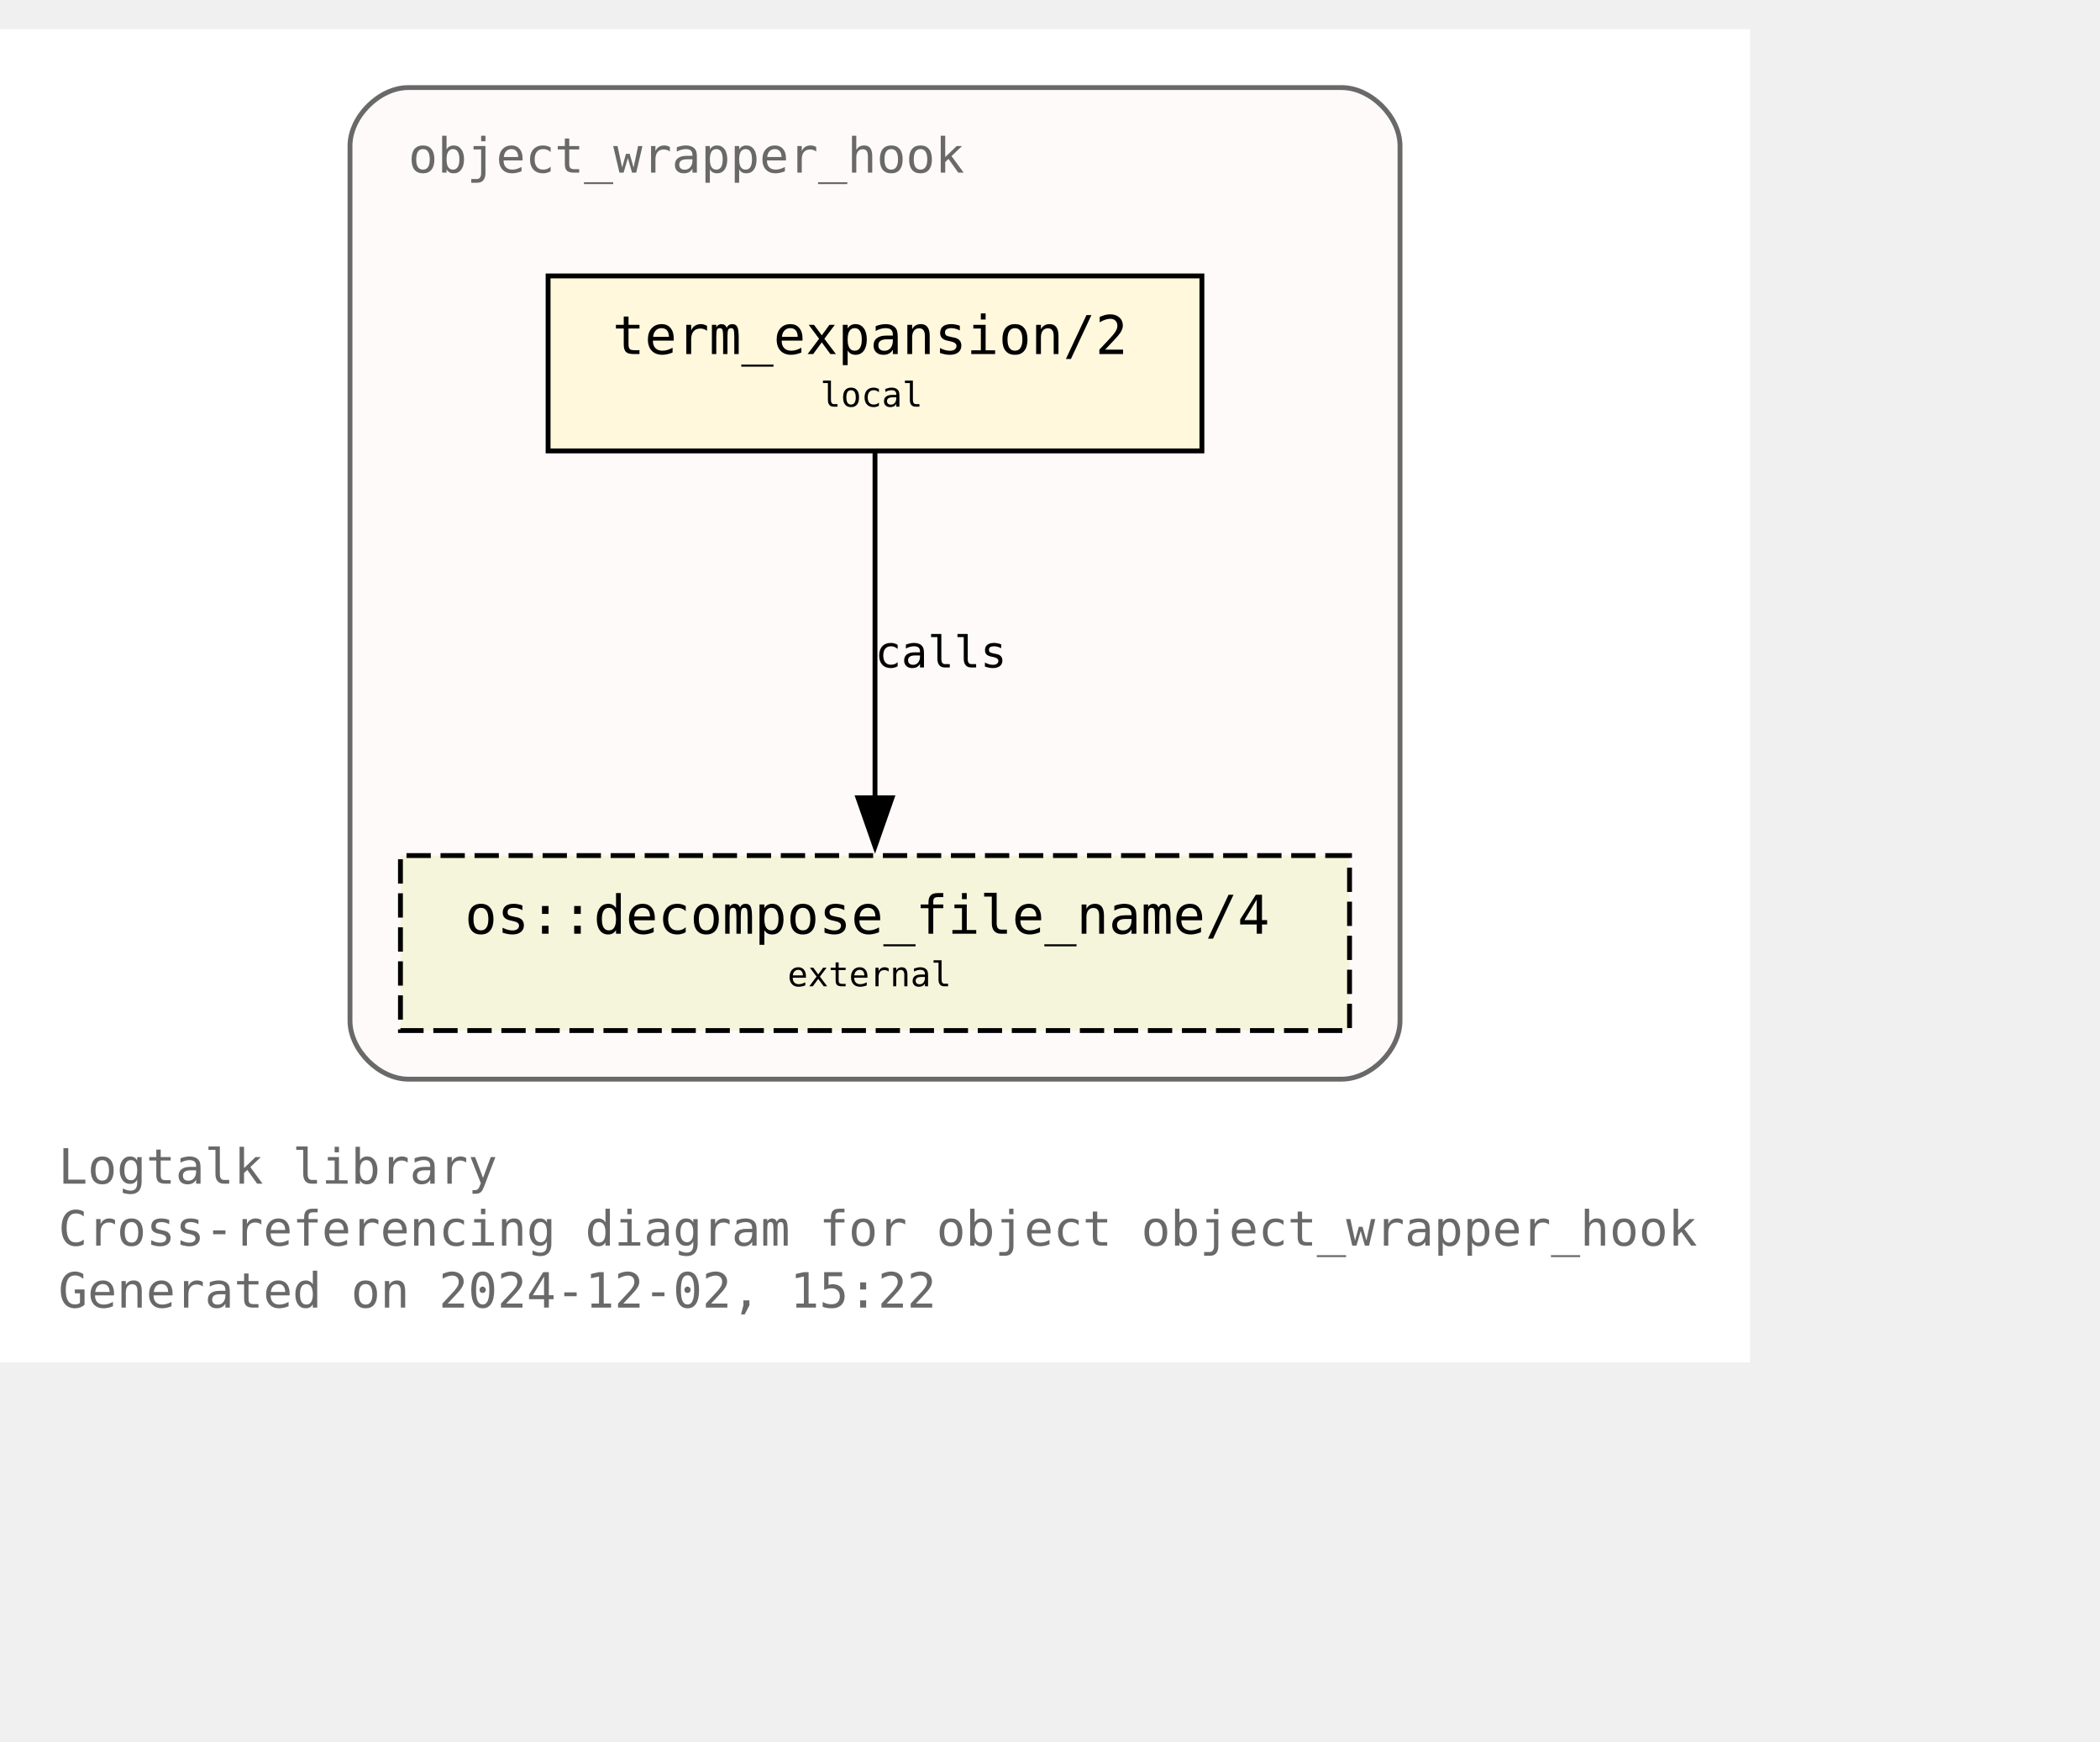
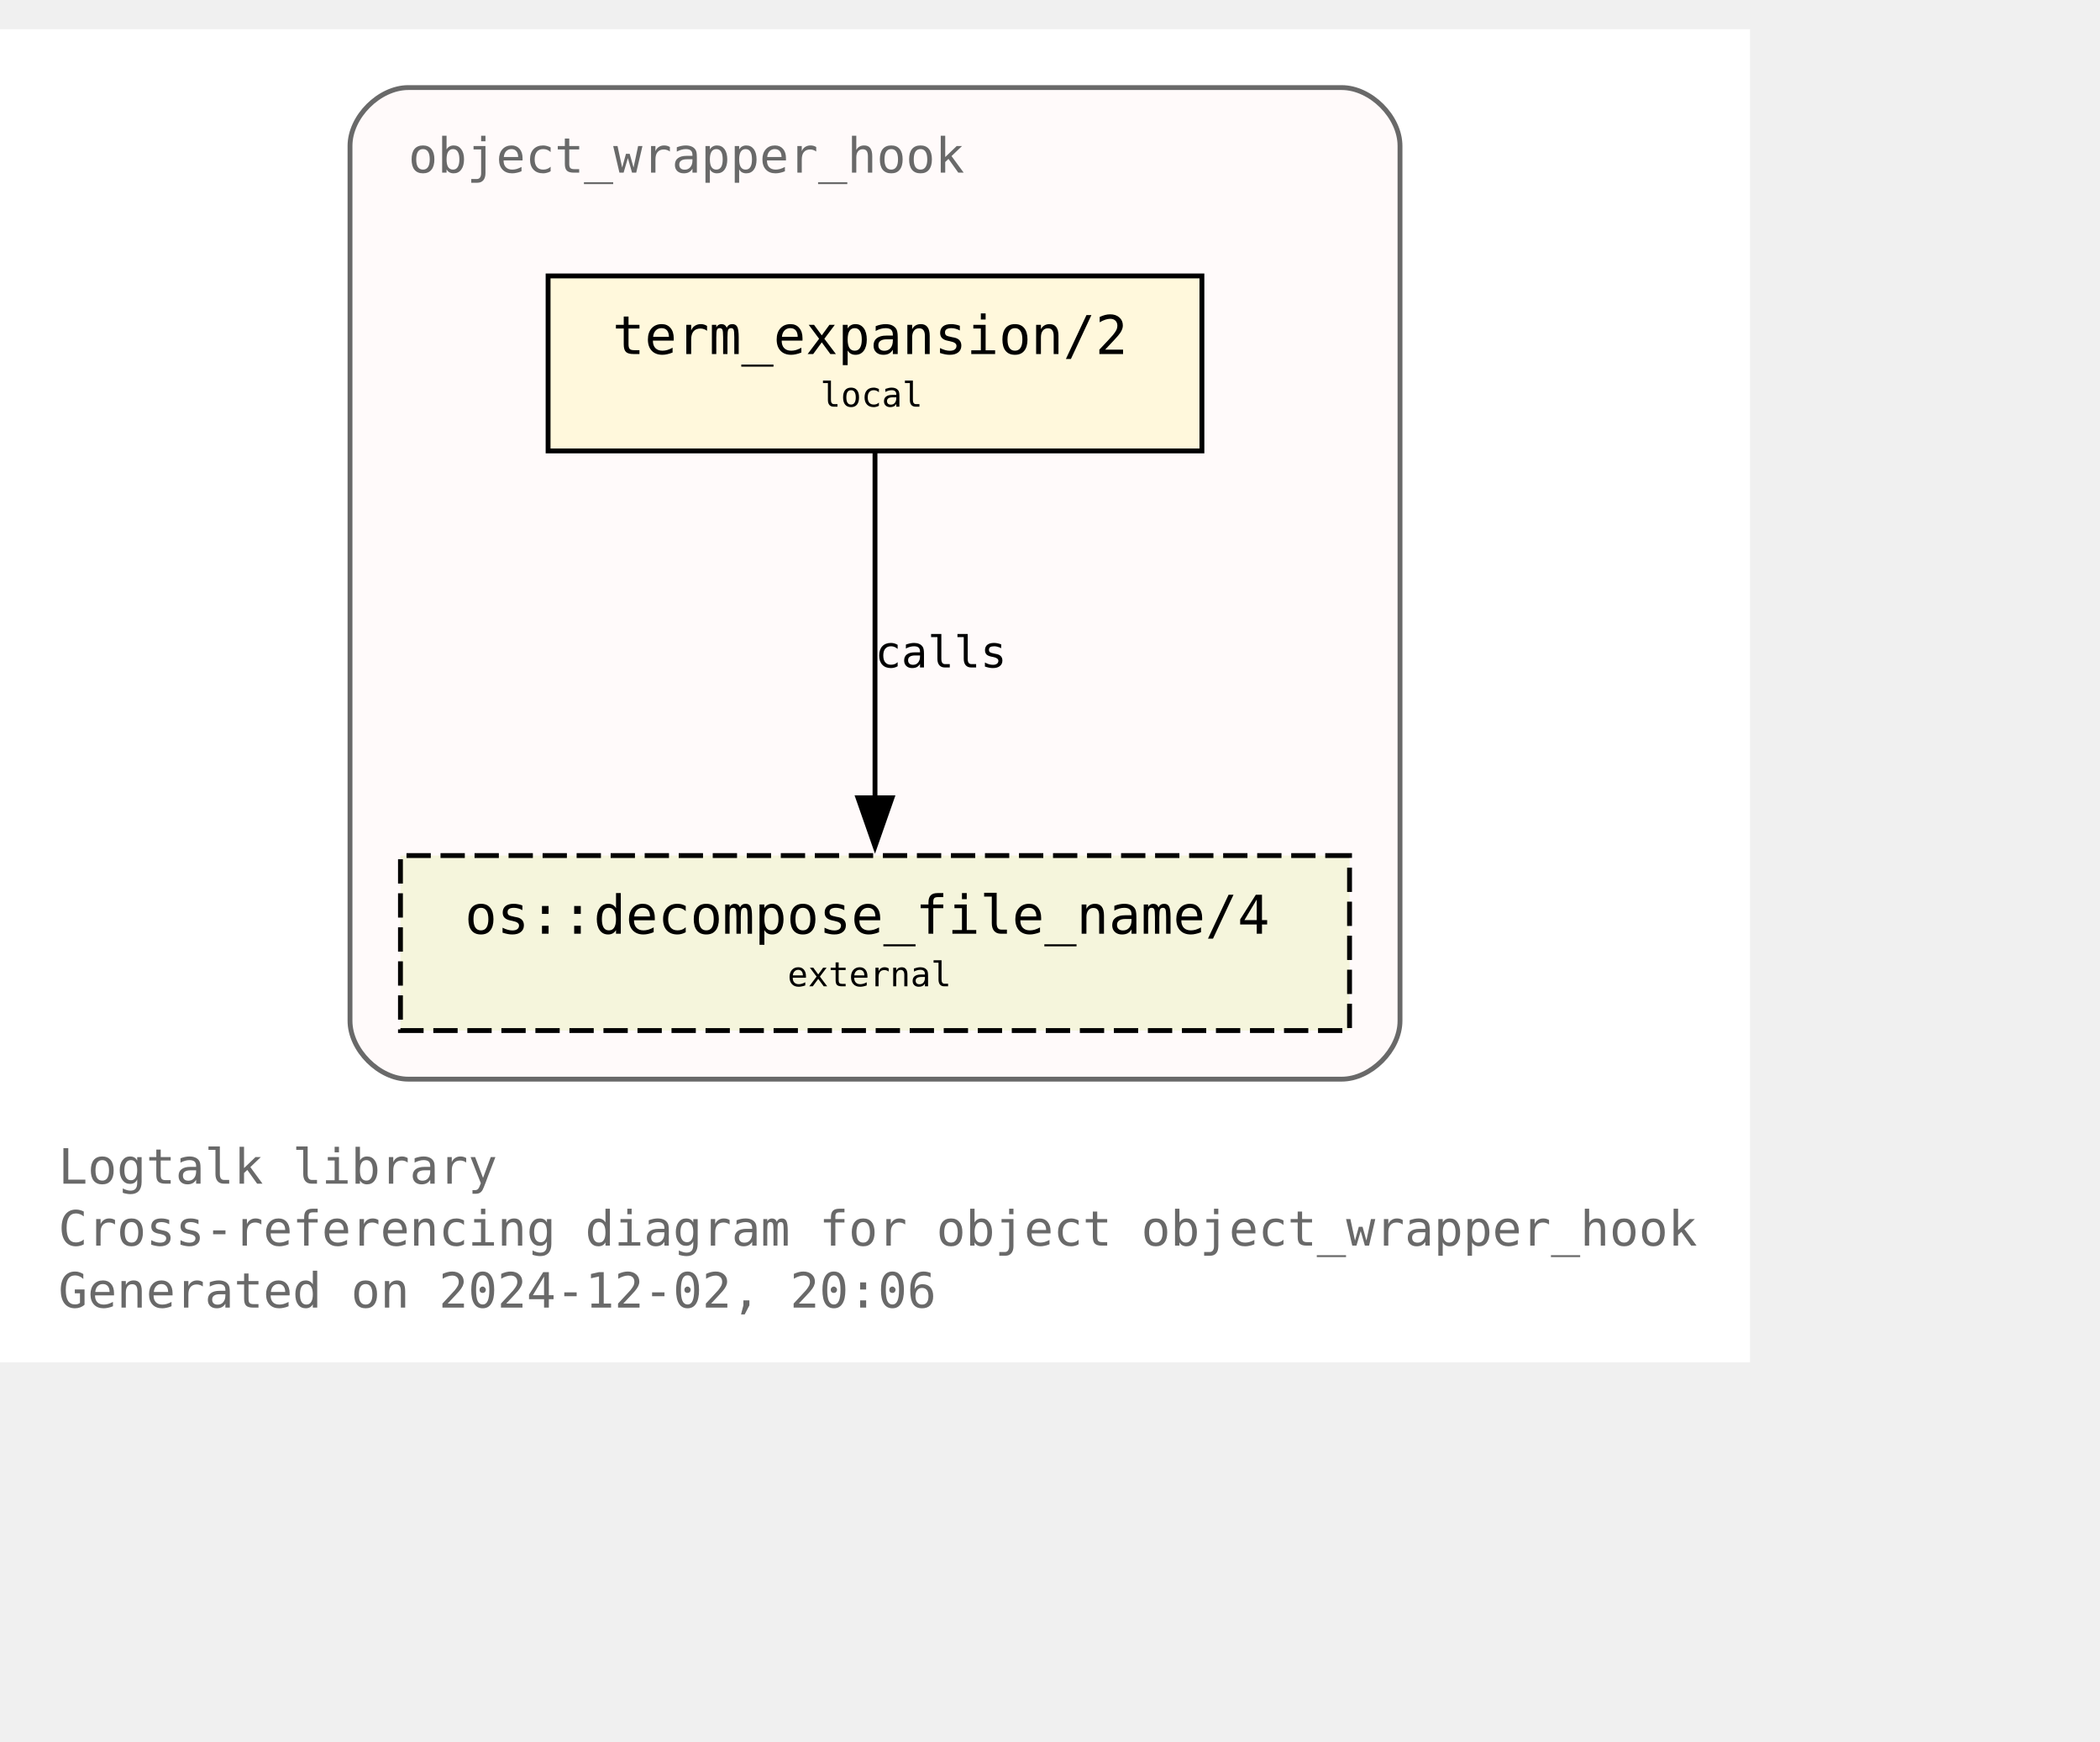
<svg xmlns="http://www.w3.org/2000/svg" xmlns:xlink="http://www.w3.org/1999/xlink" width="504pt" height="418pt" viewBox="72.00 72.00 432.00 346.25">
  <g id="graph0" class="graph" transform="scale(1 1) rotate(0) translate(76 342.25)">
    <polygon fill="white" stroke="none" points="-4,4 -4,-270.25 356,-270.25 356,4 -4,4" />
    <text text-anchor="start" x="8" y="-32.75" font-family="Monospace" font-size="10.00" fill="dimgray">Logtalk library</text>
    <text text-anchor="start" x="8" y="-20" font-family="Monospace" font-size="10.00" fill="dimgray">Cross-referencing diagram for object object_wrapper_hook</text>
-     <text text-anchor="start" x="8" y="-7.25" font-family="Monospace" font-size="10.00" fill="dimgray">Generated on 2024-12-02, 15:22</text>
+     <text text-anchor="start" x="8" y="-7.25" font-family="Monospace" font-size="10.00" fill="dimgray">Generated on 2024-12-02, 20:06</text>
    <g id="clust1" class="cluster">
      <g id="a_clust1">
        <a xlink:title="object_wrapper_hook">
          <path fill="snow" stroke="dimgray" d="M80,-54.25C80,-54.25 272,-54.25 272,-54.25 278,-54.25 284,-60.25 284,-66.25 284,-66.25 284,-246.25 284,-246.25 284,-252.25 278,-258.25 272,-258.25 272,-258.25 80,-258.25 80,-258.25 74,-258.25 68,-252.25 68,-246.25 68,-246.25 68,-66.25 68,-66.25 68,-60.25 74,-54.25 80,-54.25" />
          <g id="a_clust1_0">
-             <a xlink:href="https://github.com/LogtalkDotOrg/logtalk3/tree/9a8c2b1df00d6ed0be3d6ee8f86629546d6afebd/library/hook_objects/object_wrapper_hook.lgt" xlink:title="https://github.com/LogtalkDotOrg/logtalk3/tree/9a8c2b1df00d6ed0be3d6ee8f86629546d6afebd/library/hook_objects/object_wrapper_hook.lgt">
+             <a xlink:href="https://github.com/LogtalkDotOrg/logtalk3/tree/d58a9dfd2a35af9f3600c31a730f83d39331200e/library/hook_objects/object_wrapper_hook.lgt" xlink:title="https://github.com/LogtalkDotOrg/logtalk3/tree/d58a9dfd2a35af9f3600c31a730f83d39331200e/library/hook_objects/object_wrapper_hook.lgt">
              <text text-anchor="start" x="80" y="-240.75" font-family="Monospace" font-size="10.00" fill="dimgray">object_wrapper_hook</text>
            </a>
          </g>
        </a>
      </g>
    </g>
    <g id="node1" class="node">
      <g id="a_node1">
-         <a xlink:href="https://github.com/LogtalkDotOrg/logtalk3/tree/9a8c2b1df00d6ed0be3d6ee8f86629546d6afebd/library/hook_objects/object_wrapper_hook.lgt#L39" xlink:title="https://github.com/LogtalkDotOrg/logtalk3/tree/9a8c2b1df00d6ed0be3d6ee8f86629546d6afebd/library/hook_objects/object_wrapper_hook.lgt#L39">
+         <a xlink:href="https://github.com/LogtalkDotOrg/logtalk3/tree/d58a9dfd2a35af9f3600c31a730f83d39331200e/library/hook_objects/object_wrapper_hook.lgt#L39" xlink:title="https://github.com/LogtalkDotOrg/logtalk3/tree/d58a9dfd2a35af9f3600c31a730f83d39331200e/library/hook_objects/object_wrapper_hook.lgt#L39">
          <polygon fill="cornsilk" stroke="black" points="243.25,-219.5 108.75,-219.5 108.75,-183.5 243.25,-183.5 243.25,-219.5" />
          <text text-anchor="start" x="116.75" y="-204.2" font-family="Monospace" font-size="9.00"> </text>
          <text text-anchor="start" x="122" y="-203.43" font-family="Monospace" font-size="11.00">term_expansion/2</text>
          <text text-anchor="start" x="230" y="-204.2" font-family="Monospace" font-size="9.00"> </text>
          <text text-anchor="start" x="116.75" y="-191.82" font-family="Monospace" font-size="9.00"> </text>
          <text text-anchor="start" x="164.75" y="-192.6" font-family="Monospace" font-size="7.00">local</text>
          <text text-anchor="start" x="230" y="-191.82" font-family="Monospace" font-size="9.00"> </text>
        </a>
      </g>
    </g>
    <g id="node2" class="node">
      <g id="a_node2">
        <a xlink:href="https://logtalk.org/library/osp_0.html#decompose-file-name-4" xlink:title="https://logtalk.org/library/osp_0.html#decompose-file-name-4">
          <polygon fill="beige" stroke="black" stroke-dasharray="5,2" points="273.62,-100.25 78.38,-100.25 78.38,-64.25 273.62,-64.25 273.62,-100.25" />
          <text text-anchor="start" x="86.38" y="-84.95" font-family="Monospace" font-size="9.00"> </text>
          <text text-anchor="start" x="91.62" y="-84.17" font-family="Monospace" font-size="11.00">os::decompose_file_name/4</text>
          <text text-anchor="start" x="260.38" y="-84.95" font-family="Monospace" font-size="9.00"> </text>
          <text text-anchor="start" x="86.38" y="-72.58" font-family="Monospace" font-size="9.00"> </text>
          <text text-anchor="start" x="158" y="-73.35" font-family="Monospace" font-size="7.00">external</text>
          <text text-anchor="start" x="260.38" y="-72.58" font-family="Monospace" font-size="9.00"> </text>
        </a>
      </g>
    </g>
    <g id="edge1" class="edge">
      <g id="a_edge1">
-         <a xlink:href="https://github.com/LogtalkDotOrg/logtalk3/tree/9a8c2b1df00d6ed0be3d6ee8f86629546d6afebd/library/hook_objects/object_wrapper_hook.lgt#L39" xlink:title="calls">
+         <a xlink:href="https://github.com/LogtalkDotOrg/logtalk3/tree/d58a9dfd2a35af9f3600c31a730f83d39331200e/library/hook_objects/object_wrapper_hook.lgt#L39" xlink:title="calls">
          <path fill="none" stroke="black" d="M176,-183.2C176,-164.5 176,-134.37 176,-112.08" />
          <polygon fill="black" stroke="black" points="179.5,-112.14 176,-102.14 172.5,-112.14 179.5,-112.14" />
        </a>
      </g>
      <g id="a_edge1-label">
-         <a xlink:href="https://github.com/LogtalkDotOrg/logtalk3/tree/9a8c2b1df00d6ed0be3d6ee8f86629546d6afebd/library/hook_objects/object_wrapper_hook.lgt#L39" xlink:title="https://github.com/LogtalkDotOrg/logtalk3/tree/9a8c2b1df00d6ed0be3d6ee8f86629546d6afebd/library/hook_objects/object_wrapper_hook.lgt#L39">
+         <a xlink:href="https://github.com/LogtalkDotOrg/logtalk3/tree/d58a9dfd2a35af9f3600c31a730f83d39331200e/library/hook_objects/object_wrapper_hook.lgt#L39" xlink:title="https://github.com/LogtalkDotOrg/logtalk3/tree/d58a9dfd2a35af9f3600c31a730f83d39331200e/library/hook_objects/object_wrapper_hook.lgt#L39">
          <text text-anchor="start" x="176" y="-138.95" font-family="Monospace" font-size="9.00">calls</text>
        </a>
      </g>
    </g>
  </g>
</svg>
